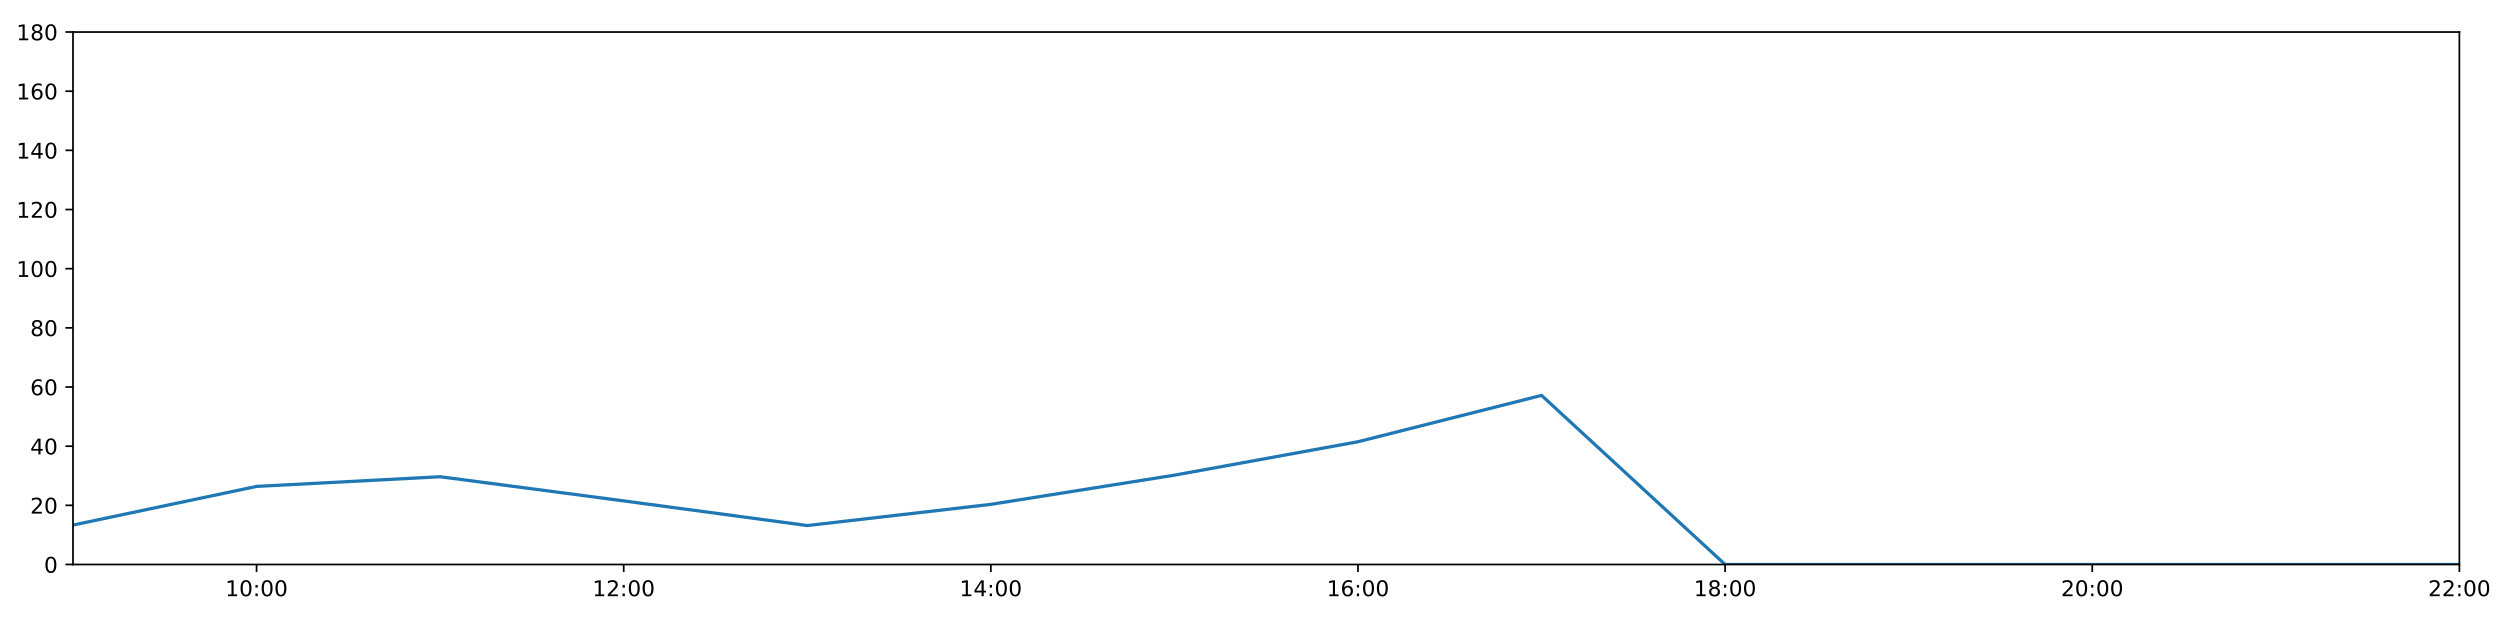
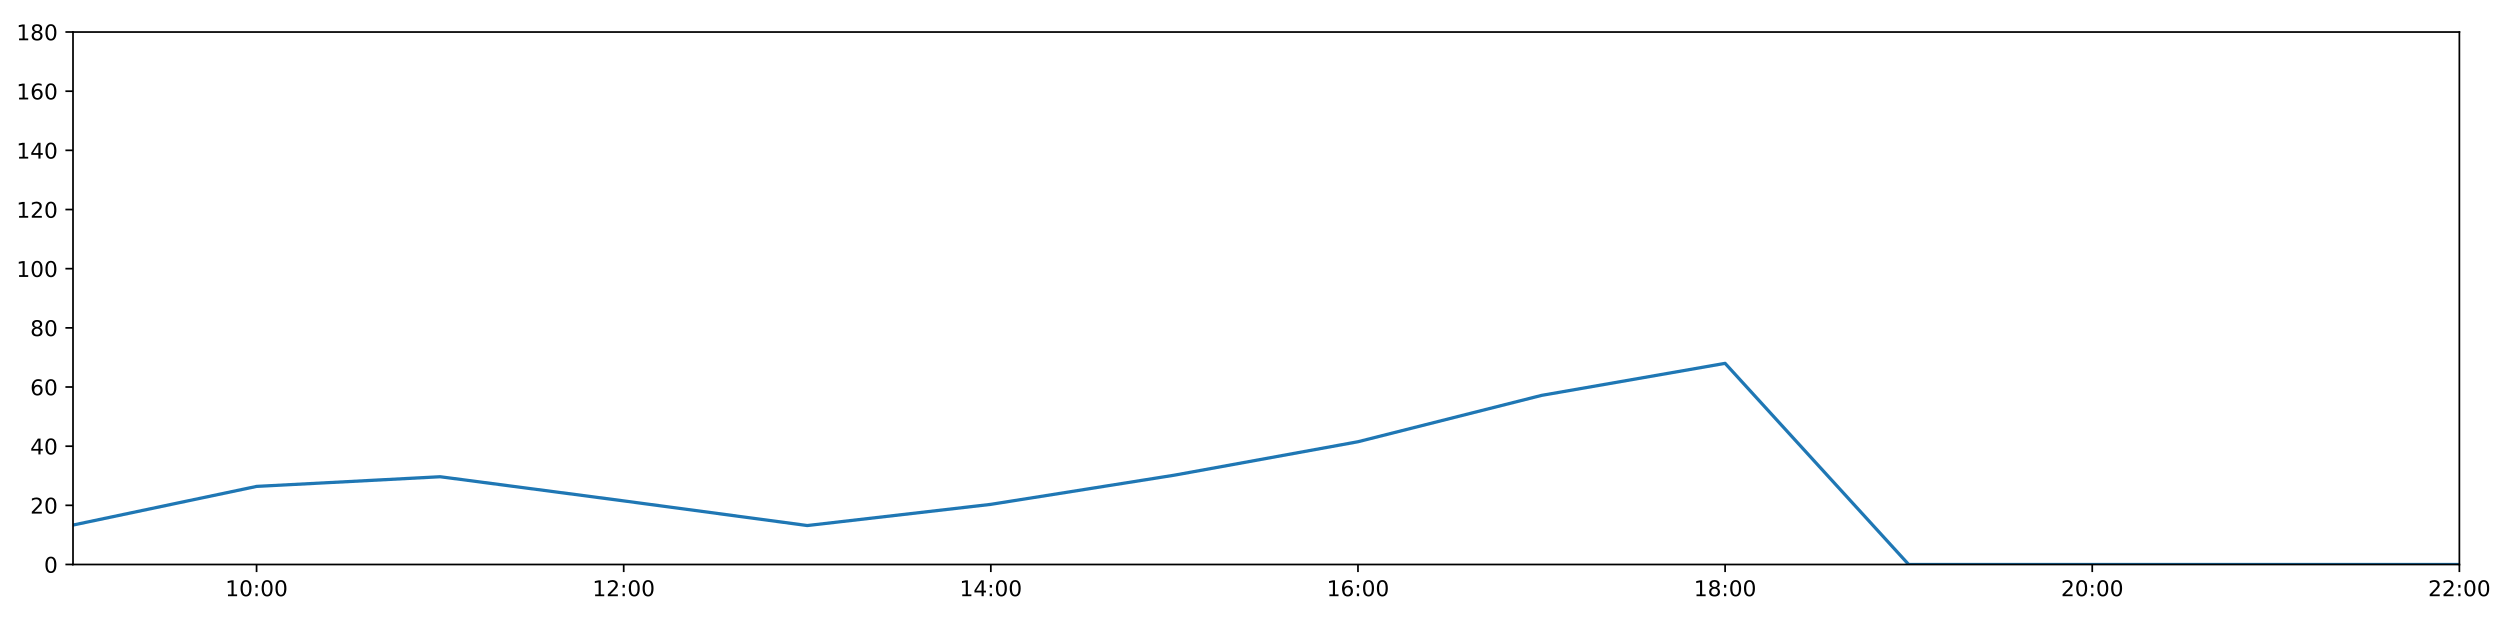
<svg xmlns="http://www.w3.org/2000/svg" xmlns:xlink="http://www.w3.org/1999/xlink" height="288pt" version="1.1" viewBox="0 0 1152 288" width="1152pt">
  <defs>
    <style type="text/css">
*{stroke-linecap:butt;stroke-linejoin:round;}
  </style>
  </defs>
  <g id="figure_1">
    <g id="patch_1">
      <path d="M 0 288  L 1152 288  L 1152 0  L 0 0  z " style="fill:#ffffff;" />
    </g>
    <g id="axes_1">
      <g id="patch_2">
        <path d="M 33.64 260.12  L 1133.28 260.12  L 1133.28 14.76  L 33.64 14.76  z " style="fill:#ffffff;" />
      </g>
      <g id="matplotlib.axis_1">
        <g id="xtick_1">
          <g id="line2d_1">
            <defs>
-               <path d="M 0 0  L 0 3.5  " id="m96448efbf4" style="stroke:#000000;stroke-width:0.8;" />
-             </defs>
-             <g>
-               <use style="stroke:#000000;stroke-width:0.8;" x="118.228" xlink:href="#m96448efbf4" y="260.12" />
+               <path d="M 0 0  L 0 3.5  " id="m493ef26e53" style="stroke:#000000;stroke-width:0.8;" />
+             </defs>
+             <g>
+               <use style="stroke:#000000;stroke-width:0.8;" x="118.228" xlink:href="#m493ef26e53" y="260.12" />
            </g>
          </g>
          <g id="text_1">
            <defs>
              <path d="M 12.406 8.297  L 28.516 8.297  L 28.516 63.922  L 10.984 60.406  L 10.984 69.391  L 28.422 72.906  L 38.281 72.906  L 38.281 8.297  L 54.391 8.297  L 54.391 0  L 12.406 0  z " id="DejaVuSans-49" />
              <path d="M 31.781 66.406  Q 24.172 66.406 20.328 58.906  Q 16.5 51.422 16.5 36.375  Q 16.5 21.391 20.328 13.891  Q 24.172 6.391 31.781 6.391  Q 39.453 6.391 43.281 13.891  Q 47.125 21.391 47.125 36.375  Q 47.125 51.422 43.281 58.906  Q 39.453 66.406 31.781 66.406  z M 31.781 74.219  Q 44.047 74.219 50.516 64.516  Q 56.984 54.828 56.984 36.375  Q 56.984 17.969 50.516 8.266  Q 44.047 -1.422 31.781 -1.422  Q 19.531 -1.422 13.062 8.266  Q 6.594 17.969 6.594 36.375  Q 6.594 54.828 13.062 64.516  Q 19.531 74.219 31.781 74.219  z " id="DejaVuSans-48" />
              <path d="M 11.719 12.406  L 22.016 12.406  L 22.016 0  L 11.719 0  z M 11.719 51.703  L 22.016 51.703  L 22.016 39.312  L 11.719 39.312  z " id="DejaVuSans-58" />
            </defs>
            <g transform="translate(103.8183 274.7184)scale(0.1 -0.1)">
              <use xlink:href="#DejaVuSans-49" />
              <use x="63.623" xlink:href="#DejaVuSans-48" />
              <use x="127.246" xlink:href="#DejaVuSans-58" />
              <use x="160.938" xlink:href="#DejaVuSans-48" />
              <use x="224.561" xlink:href="#DejaVuSans-48" />
            </g>
          </g>
        </g>
        <g id="xtick_2">
          <g id="line2d_2">
            <g>
-               <use style="stroke:#000000;stroke-width:0.8;" x="287.403" xlink:href="#m96448efbf4" y="260.12" />
+               <use style="stroke:#000000;stroke-width:0.8;" x="287.403" xlink:href="#m493ef26e53" y="260.12" />
            </g>
          </g>
          <g id="text_2">
            <defs>
              <path d="M 19.188 8.297  L 53.609 8.297  L 53.609 0  L 7.328 0  L 7.328 8.297  Q 12.938 14.109 22.625 23.891  Q 32.328 33.688 34.812 36.531  Q 39.547 41.844 41.422 45.531  Q 43.312 49.219 43.312 52.781  Q 43.312 58.594 39.234 62.25  Q 35.156 65.922 28.609 65.922  Q 23.969 65.922 18.812 64.312  Q 13.672 62.703 7.812 59.422  L 7.812 69.391  Q 13.766 71.781 18.938 73  Q 24.125 74.219 28.422 74.219  Q 39.75 74.219 46.484 68.547  Q 53.219 62.891 53.219 53.422  Q 53.219 48.922 51.531 44.891  Q 49.859 40.875 45.406 35.406  Q 44.188 33.984 37.641 27.219  Q 31.109 20.453 19.188 8.297  z " id="DejaVuSans-50" />
            </defs>
            <g transform="translate(272.9937 274.7184)scale(0.1 -0.1)">
              <use xlink:href="#DejaVuSans-49" />
              <use x="63.623" xlink:href="#DejaVuSans-50" />
              <use x="127.246" xlink:href="#DejaVuSans-58" />
              <use x="160.938" xlink:href="#DejaVuSans-48" />
              <use x="224.561" xlink:href="#DejaVuSans-48" />
            </g>
          </g>
        </g>
        <g id="xtick_3">
          <g id="line2d_3">
            <g>
-               <use style="stroke:#000000;stroke-width:0.8;" x="456.578" xlink:href="#m96448efbf4" y="260.12" />
+               <use style="stroke:#000000;stroke-width:0.8;" x="456.578" xlink:href="#m493ef26e53" y="260.12" />
            </g>
          </g>
          <g id="text_3">
            <defs>
              <path d="M 37.797 64.312  L 12.891 25.391  L 37.797 25.391  z M 35.203 72.906  L 47.609 72.906  L 47.609 25.391  L 58.016 25.391  L 58.016 17.188  L 47.609 17.188  L 47.609 0  L 37.797 0  L 37.797 17.188  L 4.891 17.188  L 4.891 26.703  z " id="DejaVuSans-52" />
            </defs>
            <g transform="translate(442.1691 274.7184)scale(0.1 -0.1)">
              <use xlink:href="#DejaVuSans-49" />
              <use x="63.623" xlink:href="#DejaVuSans-52" />
              <use x="127.246" xlink:href="#DejaVuSans-58" />
              <use x="160.938" xlink:href="#DejaVuSans-48" />
              <use x="224.561" xlink:href="#DejaVuSans-48" />
            </g>
          </g>
        </g>
        <g id="xtick_4">
          <g id="line2d_4">
            <g>
-               <use style="stroke:#000000;stroke-width:0.8;" x="625.754" xlink:href="#m96448efbf4" y="260.12" />
+               <use style="stroke:#000000;stroke-width:0.8;" x="625.754" xlink:href="#m493ef26e53" y="260.12" />
            </g>
          </g>
          <g id="text_4">
            <defs>
              <path d="M 33.016 40.375  Q 26.375 40.375 22.484 35.828  Q 18.609 31.297 18.609 23.391  Q 18.609 15.531 22.484 10.953  Q 26.375 6.391 33.016 6.391  Q 39.656 6.391 43.531 10.953  Q 47.406 15.531 47.406 23.391  Q 47.406 31.297 43.531 35.828  Q 39.656 40.375 33.016 40.375  z M 52.594 71.297  L 52.594 62.312  Q 48.875 64.062 45.094 64.984  Q 41.312 65.922 37.594 65.922  Q 27.828 65.922 22.672 59.328  Q 17.531 52.734 16.797 39.406  Q 19.672 43.656 24.016 45.922  Q 28.375 48.188 33.594 48.188  Q 44.578 48.188 50.953 41.516  Q 57.328 34.859 57.328 23.391  Q 57.328 12.156 50.688 5.359  Q 44.047 -1.422 33.016 -1.422  Q 20.359 -1.422 13.672 8.266  Q 6.984 17.969 6.984 36.375  Q 6.984 53.656 15.188 63.938  Q 23.391 74.219 37.203 74.219  Q 40.922 74.219 44.703 73.484  Q 48.484 72.75 52.594 71.297  z " id="DejaVuSans-54" />
            </defs>
            <g transform="translate(611.3445 274.7184)scale(0.1 -0.1)">
              <use xlink:href="#DejaVuSans-49" />
              <use x="63.623" xlink:href="#DejaVuSans-54" />
              <use x="127.246" xlink:href="#DejaVuSans-58" />
              <use x="160.938" xlink:href="#DejaVuSans-48" />
              <use x="224.561" xlink:href="#DejaVuSans-48" />
            </g>
          </g>
        </g>
        <g id="xtick_5">
          <g id="line2d_5">
            <g>
-               <use style="stroke:#000000;stroke-width:0.8;" x="794.929" xlink:href="#m96448efbf4" y="260.12" />
+               <use style="stroke:#000000;stroke-width:0.8;" x="794.929" xlink:href="#m493ef26e53" y="260.12" />
            </g>
          </g>
          <g id="text_5">
            <defs>
              <path d="M 31.781 34.625  Q 24.75 34.625 20.719 30.859  Q 16.703 27.094 16.703 20.516  Q 16.703 13.922 20.719 10.156  Q 24.75 6.391 31.781 6.391  Q 38.812 6.391 42.859 10.172  Q 46.922 13.969 46.922 20.516  Q 46.922 27.094 42.891 30.859  Q 38.875 34.625 31.781 34.625  z M 21.922 38.812  Q 15.578 40.375 12.031 44.719  Q 8.5 49.078 8.5 55.328  Q 8.5 64.062 14.719 69.141  Q 20.953 74.219 31.781 74.219  Q 42.672 74.219 48.875 69.141  Q 55.078 64.062 55.078 55.328  Q 55.078 49.078 51.531 44.719  Q 48 40.375 41.703 38.812  Q 48.828 37.156 52.797 32.312  Q 56.781 27.484 56.781 20.516  Q 56.781 9.906 50.312 4.234  Q 43.844 -1.422 31.781 -1.422  Q 19.734 -1.422 13.25 4.234  Q 6.781 9.906 6.781 20.516  Q 6.781 27.484 10.781 32.312  Q 14.797 37.156 21.922 38.812  z M 18.312 54.391  Q 18.312 48.734 21.844 45.562  Q 25.391 42.391 31.781 42.391  Q 38.141 42.391 41.719 45.562  Q 45.312 48.734 45.312 54.391  Q 45.312 60.062 41.719 63.234  Q 38.141 66.406 31.781 66.406  Q 25.391 66.406 21.844 63.234  Q 18.312 60.062 18.312 54.391  z " id="DejaVuSans-56" />
            </defs>
            <g transform="translate(780.5199 274.7184)scale(0.1 -0.1)">
              <use xlink:href="#DejaVuSans-49" />
              <use x="63.623" xlink:href="#DejaVuSans-56" />
              <use x="127.246" xlink:href="#DejaVuSans-58" />
              <use x="160.938" xlink:href="#DejaVuSans-48" />
              <use x="224.561" xlink:href="#DejaVuSans-48" />
            </g>
          </g>
        </g>
        <g id="xtick_6">
          <g id="line2d_6">
            <g>
-               <use style="stroke:#000000;stroke-width:0.8;" x="964.105" xlink:href="#m96448efbf4" y="260.12" />
+               <use style="stroke:#000000;stroke-width:0.8;" x="964.105" xlink:href="#m493ef26e53" y="260.12" />
            </g>
          </g>
          <g id="text_6">
            <g transform="translate(949.6952 274.7184)scale(0.1 -0.1)">
              <use xlink:href="#DejaVuSans-50" />
              <use x="63.623" xlink:href="#DejaVuSans-48" />
              <use x="127.246" xlink:href="#DejaVuSans-58" />
              <use x="160.938" xlink:href="#DejaVuSans-48" />
              <use x="224.561" xlink:href="#DejaVuSans-48" />
            </g>
          </g>
        </g>
        <g id="xtick_7">
          <g id="line2d_7">
            <g>
-               <use style="stroke:#000000;stroke-width:0.8;" x="1133.28" xlink:href="#m96448efbf4" y="260.12" />
+               <use style="stroke:#000000;stroke-width:0.8;" x="1133.28" xlink:href="#m493ef26e53" y="260.12" />
            </g>
          </g>
          <g id="text_7">
            <g transform="translate(1118.871 274.7184)scale(0.1 -0.1)">
              <use xlink:href="#DejaVuSans-50" />
              <use x="63.623" xlink:href="#DejaVuSans-50" />
              <use x="127.246" xlink:href="#DejaVuSans-58" />
              <use x="160.938" xlink:href="#DejaVuSans-48" />
              <use x="224.561" xlink:href="#DejaVuSans-48" />
            </g>
          </g>
        </g>
      </g>
      <g id="matplotlib.axis_2">
        <g id="ytick_1">
          <g id="line2d_8">
            <defs>
-               <path d="M 0 0  L -3.5 0  " id="md2c34b8e3f" style="stroke:#000000;stroke-width:0.8;" />
-             </defs>
-             <g>
-               <use style="stroke:#000000;stroke-width:0.8;" x="33.64" xlink:href="#md2c34b8e3f" y="260.12" />
+               <path d="M 0 0  L -3.5 0  " id="m717d4909bd" style="stroke:#000000;stroke-width:0.8;" />
+             </defs>
+             <g>
+               <use style="stroke:#000000;stroke-width:0.8;" x="33.64" xlink:href="#m717d4909bd" y="260.12" />
            </g>
          </g>
          <g id="text_8">
            <g transform="translate(20.2775 263.9192)scale(0.1 -0.1)">
              <use xlink:href="#DejaVuSans-48" />
            </g>
          </g>
        </g>
        <g id="ytick_2">
          <g id="line2d_9">
            <g>
-               <use style="stroke:#000000;stroke-width:0.8;" x="33.64" xlink:href="#md2c34b8e3f" y="232.858" />
+               <use style="stroke:#000000;stroke-width:0.8;" x="33.64" xlink:href="#m717d4909bd" y="232.858" />
            </g>
          </g>
          <g id="text_9">
            <g transform="translate(13.915 236.657)scale(0.1 -0.1)">
              <use xlink:href="#DejaVuSans-50" />
              <use x="63.623" xlink:href="#DejaVuSans-48" />
            </g>
          </g>
        </g>
        <g id="ytick_3">
          <g id="line2d_10">
            <g>
-               <use style="stroke:#000000;stroke-width:0.8;" x="33.64" xlink:href="#md2c34b8e3f" y="205.596" />
+               <use style="stroke:#000000;stroke-width:0.8;" x="33.64" xlink:href="#m717d4909bd" y="205.596" />
            </g>
          </g>
          <g id="text_10">
            <g transform="translate(13.915 209.3948)scale(0.1 -0.1)">
              <use xlink:href="#DejaVuSans-52" />
              <use x="63.623" xlink:href="#DejaVuSans-48" />
            </g>
          </g>
        </g>
        <g id="ytick_4">
          <g id="line2d_11">
            <g>
-               <use style="stroke:#000000;stroke-width:0.8;" x="33.64" xlink:href="#md2c34b8e3f" y="178.333" />
+               <use style="stroke:#000000;stroke-width:0.8;" x="33.64" xlink:href="#m717d4909bd" y="178.333" />
            </g>
          </g>
          <g id="text_11">
            <g transform="translate(13.915 182.1326)scale(0.1 -0.1)">
              <use xlink:href="#DejaVuSans-54" />
              <use x="63.623" xlink:href="#DejaVuSans-48" />
            </g>
          </g>
        </g>
        <g id="ytick_5">
          <g id="line2d_12">
            <g>
-               <use style="stroke:#000000;stroke-width:0.8;" x="33.64" xlink:href="#md2c34b8e3f" y="151.071" />
+               <use style="stroke:#000000;stroke-width:0.8;" x="33.64" xlink:href="#m717d4909bd" y="151.071" />
            </g>
          </g>
          <g id="text_12">
            <g transform="translate(13.915 154.8703)scale(0.1 -0.1)">
              <use xlink:href="#DejaVuSans-56" />
              <use x="63.623" xlink:href="#DejaVuSans-48" />
            </g>
          </g>
        </g>
        <g id="ytick_6">
          <g id="line2d_13">
            <g>
-               <use style="stroke:#000000;stroke-width:0.8;" x="33.64" xlink:href="#md2c34b8e3f" y="123.809" />
+               <use style="stroke:#000000;stroke-width:0.8;" x="33.64" xlink:href="#m717d4909bd" y="123.809" />
            </g>
          </g>
          <g id="text_13">
            <g transform="translate(7.5525 127.6081)scale(0.1 -0.1)">
              <use xlink:href="#DejaVuSans-49" />
              <use x="63.623" xlink:href="#DejaVuSans-48" />
              <use x="127.246" xlink:href="#DejaVuSans-48" />
            </g>
          </g>
        </g>
        <g id="ytick_7">
          <g id="line2d_14">
            <g>
-               <use style="stroke:#000000;stroke-width:0.8;" x="33.64" xlink:href="#md2c34b8e3f" y="96.547" />
+               <use style="stroke:#000000;stroke-width:0.8;" x="33.64" xlink:href="#m717d4909bd" y="96.547" />
            </g>
          </g>
          <g id="text_14">
            <g transform="translate(7.5525 100.3459)scale(0.1 -0.1)">
              <use xlink:href="#DejaVuSans-49" />
              <use x="63.623" xlink:href="#DejaVuSans-50" />
              <use x="127.246" xlink:href="#DejaVuSans-48" />
            </g>
          </g>
        </g>
        <g id="ytick_8">
          <g id="line2d_15">
            <g>
-               <use style="stroke:#000000;stroke-width:0.8;" x="33.64" xlink:href="#md2c34b8e3f" y="69.284" />
+               <use style="stroke:#000000;stroke-width:0.8;" x="33.64" xlink:href="#m717d4909bd" y="69.284" />
            </g>
          </g>
          <g id="text_15">
            <g transform="translate(7.5525 73.08366)scale(0.1 -0.1)">
              <use xlink:href="#DejaVuSans-49" />
              <use x="63.623" xlink:href="#DejaVuSans-52" />
              <use x="127.246" xlink:href="#DejaVuSans-48" />
            </g>
          </g>
        </g>
        <g id="ytick_9">
          <g id="line2d_16">
            <g>
-               <use style="stroke:#000000;stroke-width:0.8;" x="33.64" xlink:href="#md2c34b8e3f" y="42.022" />
+               <use style="stroke:#000000;stroke-width:0.8;" x="33.64" xlink:href="#m717d4909bd" y="42.022" />
            </g>
          </g>
          <g id="text_16">
            <g transform="translate(7.5525 45.82144)scale(0.1 -0.1)">
              <use xlink:href="#DejaVuSans-49" />
              <use x="63.623" xlink:href="#DejaVuSans-54" />
              <use x="127.246" xlink:href="#DejaVuSans-48" />
            </g>
          </g>
        </g>
        <g id="ytick_10">
          <g id="line2d_17">
            <g>
-               <use style="stroke:#000000;stroke-width:0.8;" x="33.64" xlink:href="#md2c34b8e3f" y="14.76" />
+               <use style="stroke:#000000;stroke-width:0.8;" x="33.64" xlink:href="#m717d4909bd" y="14.76" />
            </g>
          </g>
          <g id="text_17">
            <g transform="translate(7.5525 18.55922)scale(0.1 -0.1)">
              <use xlink:href="#DejaVuSans-49" />
              <use x="63.623" xlink:href="#DejaVuSans-56" />
              <use x="127.246" xlink:href="#DejaVuSans-48" />
            </g>
          </g>
        </g>
      </g>
      <g id="line2d_18">
-         <path clip-path="url(#p116fd5ce93)" d="M 33.64 241.945  L 118.228 224.134  L 202.815 219.681  L 287.403 230.813  L 371.991 242.172  L 456.578 232.403  L 541.166 218.954  L 625.754 203.551  L 710.342 182.195  L 794.929 260.12  L 879.517 260.12  L 964.105 260.12  L 1048.692 260.12  L 1133.28 260.12  " style="fill:none;stroke:#1f77b4;stroke-linecap:square;stroke-width:1.5;" />
+         <path clip-path="url(#p85028f8605)" d="M 33.64 241.945  L 118.228 224.134  L 202.815 219.681  L 287.403 230.813  L 371.991 242.172  L 456.578 232.403  L 541.166 218.954  L 625.754 203.551  L 710.342 182.195  L 794.929 167.428  L 879.517 260.12  L 964.105 260.12  L 1048.692 260.12  L 1133.28 260.12  " style="fill:none;stroke:#1f77b4;stroke-linecap:square;stroke-width:1.5;" />
      </g>
      <g id="patch_3">
        <path d="M 33.64 260.12  L 33.64 14.76  " style="fill:none;stroke:#000000;stroke-linecap:square;stroke-linejoin:miter;stroke-width:0.8;" />
      </g>
      <g id="patch_4">
        <path d="M 1133.28 260.12  L 1133.28 14.76  " style="fill:none;stroke:#000000;stroke-linecap:square;stroke-linejoin:miter;stroke-width:0.8;" />
      </g>
      <g id="patch_5">
        <path d="M 33.64 260.12  L 1133.28 260.12  " style="fill:none;stroke:#000000;stroke-linecap:square;stroke-linejoin:miter;stroke-width:0.8;" />
      </g>
      <g id="patch_6">
        <path d="M 33.64 14.76  L 1133.28 14.76  " style="fill:none;stroke:#000000;stroke-linecap:square;stroke-linejoin:miter;stroke-width:0.8;" />
      </g>
    </g>
  </g>
  <defs>
-     <clipPath id="p116fd5ce93">
+     <clipPath id="p85028f8605">
      <rect height="245.36" width="1099.64" x="33.64" y="14.76" />
    </clipPath>
  </defs>
</svg>
